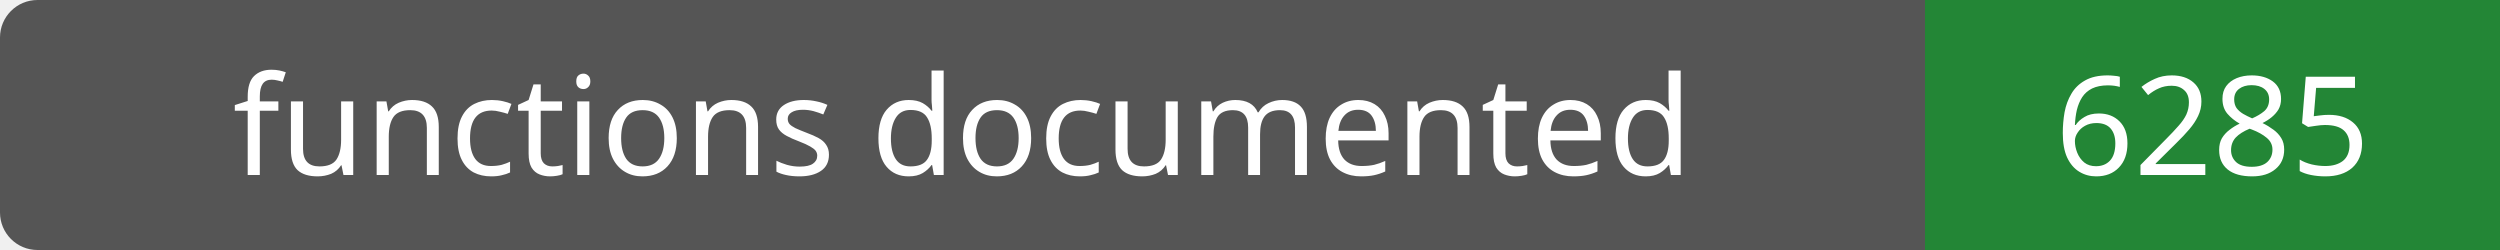
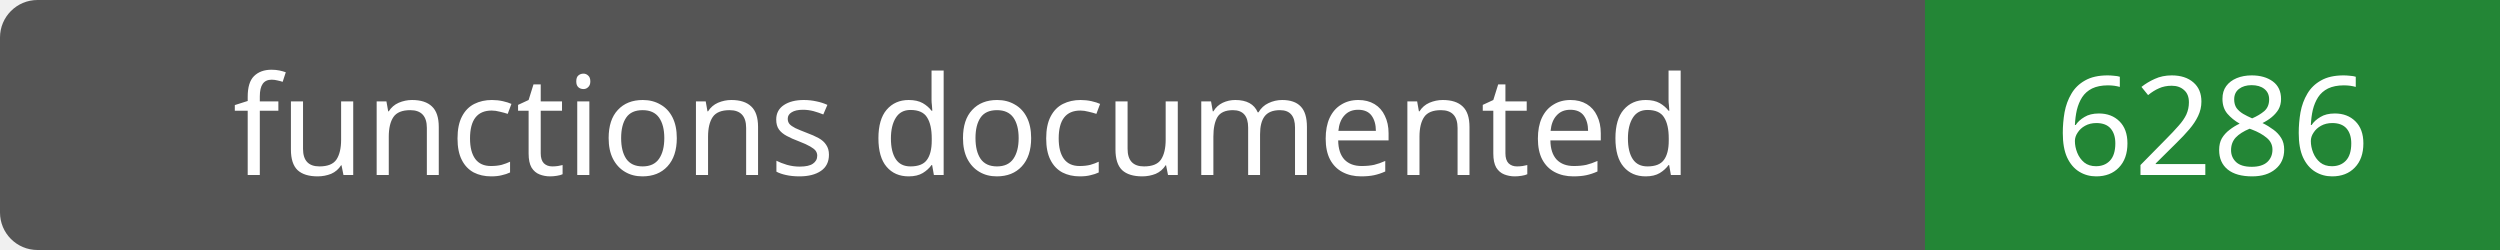
- <svg xmlns="http://www.w3.org/2000/svg" width="200" height="20" role="img" aria-label="functions documented: 6285">
+ <svg xmlns="http://www.w3.org/2000/svg" width="200" height="20" role="img" aria-label="functions documented: 6286">
  <rect width="200" height="20" rx="3" fill="#555" />
  <path fill="#238636" d="M154 0h46v20H154z" />
  <g fill="#fff" text-anchor="middle" font-family="Verdana,sans-serif" font-size="11">
    <text x="77.0" y="14">functions documented</text>
-     <text x="177.0" y="14">6285</text>
+     <text x="177.0" y="14">6286</text>
  </g>
</svg>
